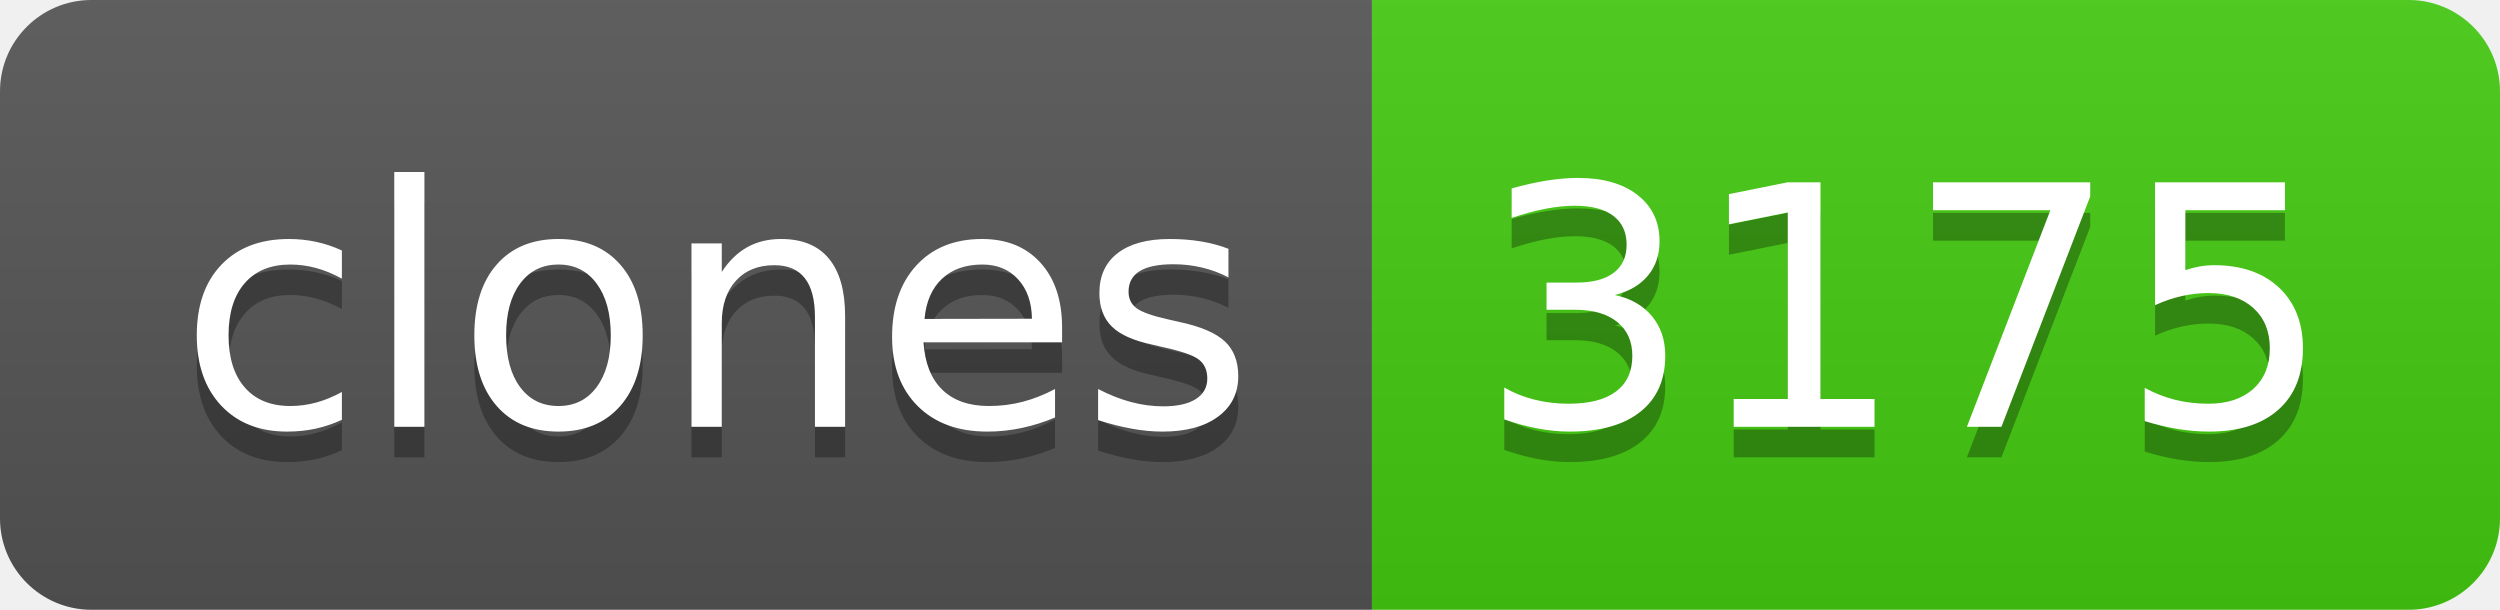
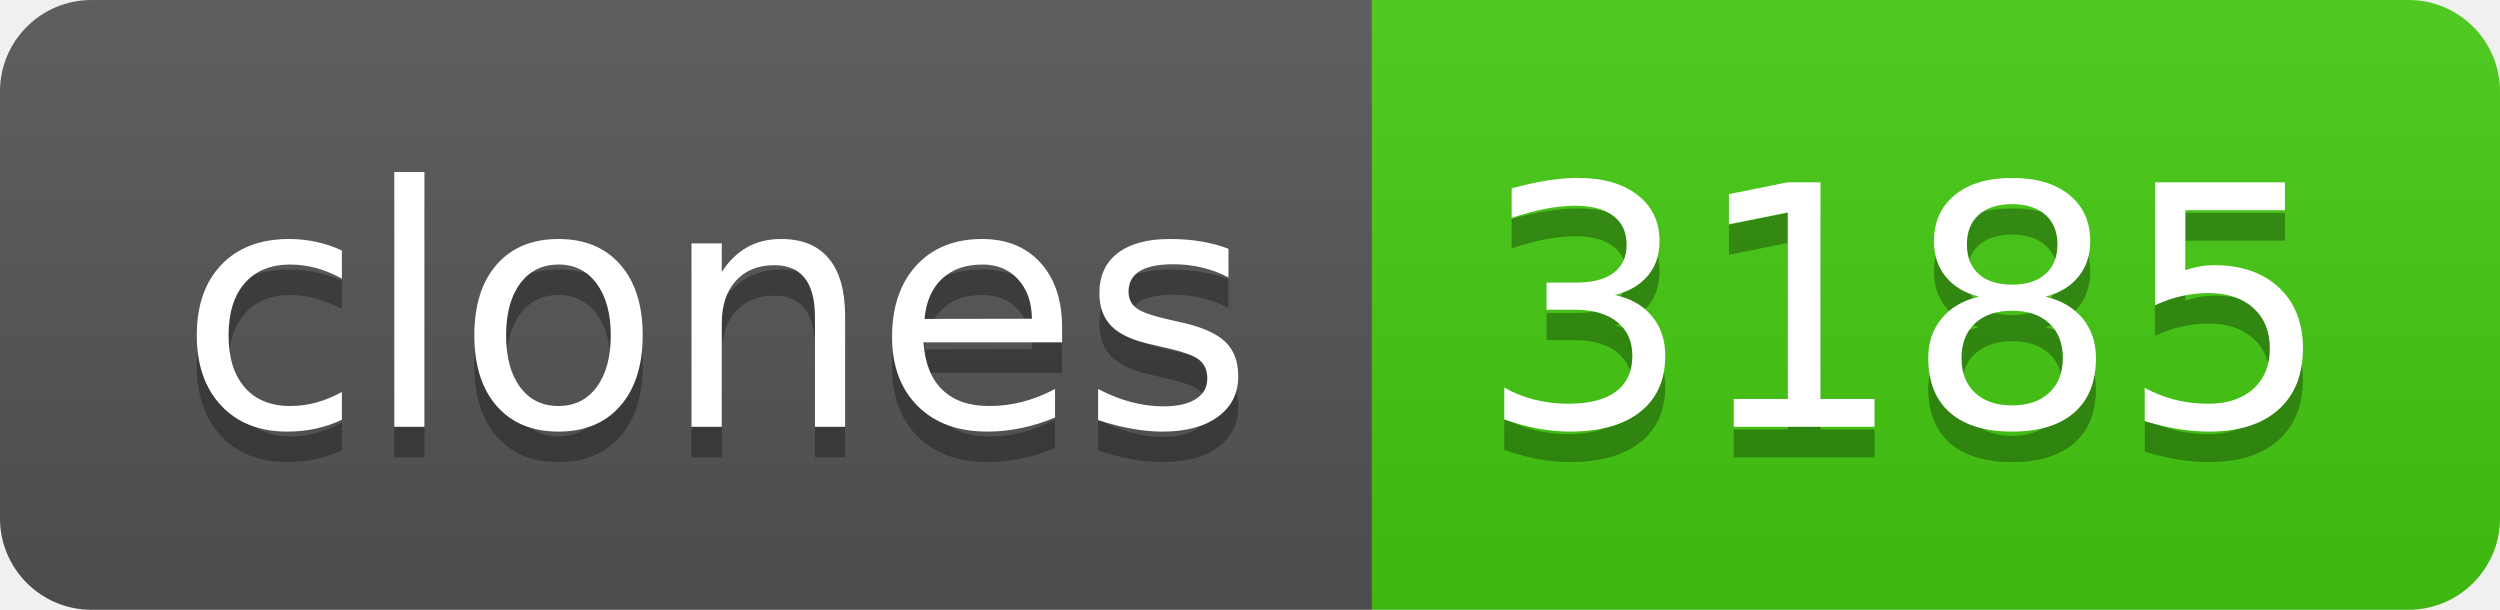
- <svg xmlns="http://www.w3.org/2000/svg" width="82" height="20" role="img" aria-label="clones: 3175">
+ <svg xmlns="http://www.w3.org/2000/svg" width="82" height="20" role="img" aria-label="clones: 3185">
  <linearGradient id="s" x2="0" y2="100%">
    <stop offset="0" stop-color="#bbb" stop-opacity=".1" />
    <stop offset="1" stop-opacity=".1" />
  </linearGradient>
  <clipPath id="r">
    <rect width="82" height="20" rx="3" fill="#fff" />
  </clipPath>
  <g clip-path="url(#r)">
    <rect width="45" height="20" fill="#555" />
    <rect x="45" width="37" height="20" fill="#4c1" />
    <rect width="82" height="20" fill="url(#s)" />
  </g>
  <g fill="#fff" text-anchor="middle" font-family="Verdana,Geneva,DejaVu Sans,sans-serif" text-rendering="geometricPrecision" font-size="110">
    <text aria-hidden="true" x="235" y="150" fill="#010101" fill-opacity=".3" transform="scale(.1)" textLength="350">clones</text>
    <text x="235" y="140" transform="scale(.1)" fill="#fff" textLength="350">clones</text>
-     <text aria-hidden="true" x="625" y="150" fill="#010101" fill-opacity=".3" transform="scale(.1)" textLength="270">3175</text>
-     <text x="625" y="140" transform="scale(.1)" fill="#fff" textLength="270">3175</text>
+     <text aria-hidden="true" x="625" y="150" fill="#010101" fill-opacity=".3" transform="scale(.1)" textLength="270">3185</text>
+     <text x="625" y="140" transform="scale(.1)" fill="#fff" textLength="270">3185</text>
  </g>
</svg>
